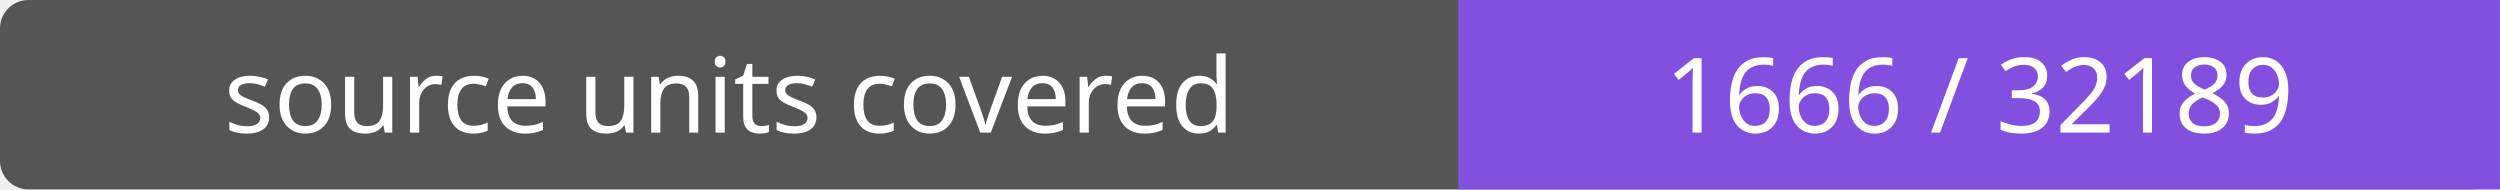
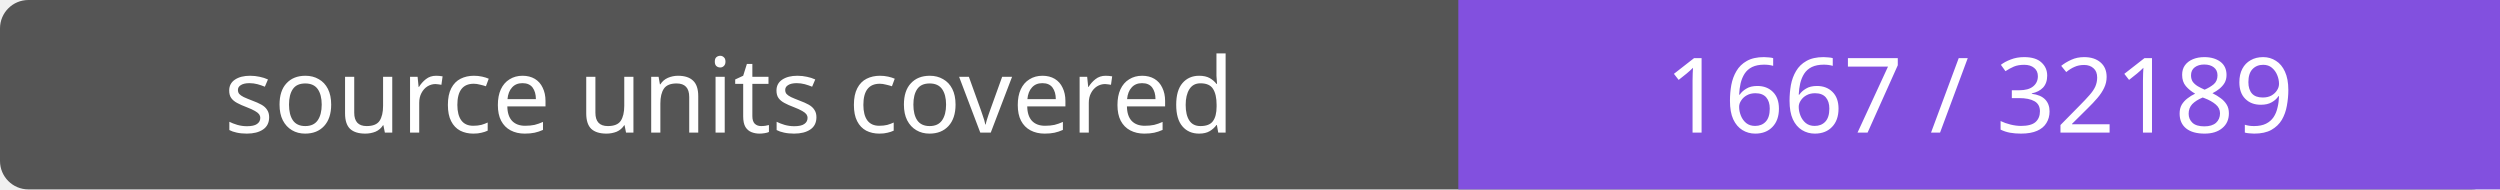
- <svg xmlns="http://www.w3.org/2000/svg" width="264" height="20" role="img" aria-label="source units covered: 1666 / 32189">
+ <svg xmlns="http://www.w3.org/2000/svg" width="264" height="20" role="img" aria-label="source units covered: 1667 / 32189">
  <rect width="264" height="20" rx="3" fill="#555" />
  <path fill="#8250df" d="M154 0h110v20H154z" />
  <g fill="#fff" text-anchor="middle" font-family="Verdana,sans-serif" font-size="11">
    <text x="77.0" y="14">source units covered</text>
-     <text x="209.0" y="14">1666 / 32189</text>
+     <text x="209.0" y="14">1667 / 32189</text>
  </g>
</svg>
